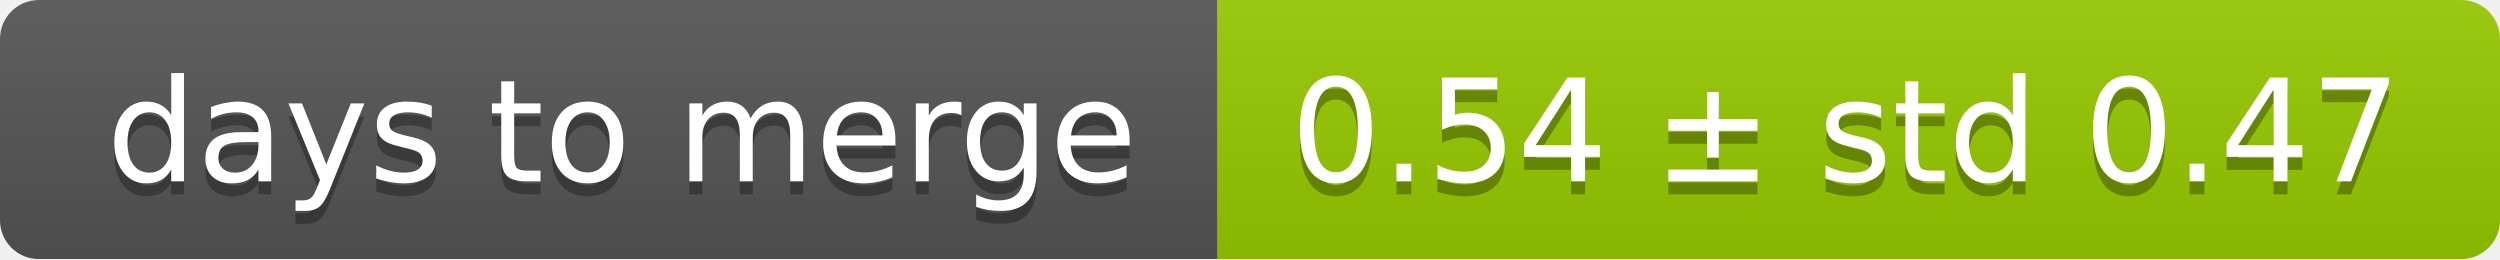
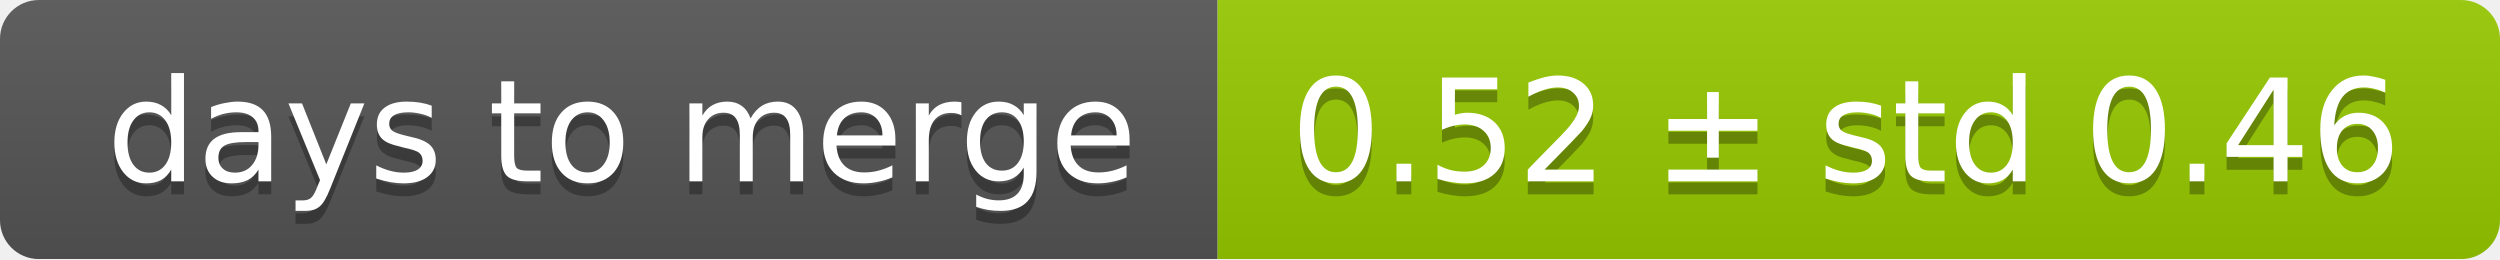
<svg xmlns="http://www.w3.org/2000/svg" width="193" height="20">
  <linearGradient id="smooth" x2="0" y2="100%">
    <stop offset="0" stop-color="#bbb" stop-opacity=".1" />
    <stop offset="1" stop-opacity=".1" />
  </linearGradient>
  <mask id="round">
    <rect width="193" height="20" rx="3" fill="#fff" />
  </mask>
  <g mask="url(#round)">
    <rect width="94" height="20" fill="#555" />
    <rect x="94" width="99" height="20" fill="#97ca00" />
    <rect width="193" height="20" fill="url(#smooth)" />
  </g>
  <g fill="#fff" text-anchor="middle" font-family="DejaVu Sans,Verdana,Geneva,sans-serif" font-size="11">
    <text x="48" y="15" fill="#010101" fill-opacity=".3">days to merge</text>
    <text x="48" y="14">days to merge</text>
-     <text x="142.5" y="15" fill="#010101" fill-opacity=".3">0.54 ± std 0.47</text>
-     <text x="142.5" y="14">0.54 ± std 0.47</text>
+     <text x="142.5" y="15" fill="#010101" fill-opacity=".3">0.52 ± std 0.46</text>
+     <text x="142.5" y="14">0.52 ± std 0.46</text>
  </g>
</svg>
